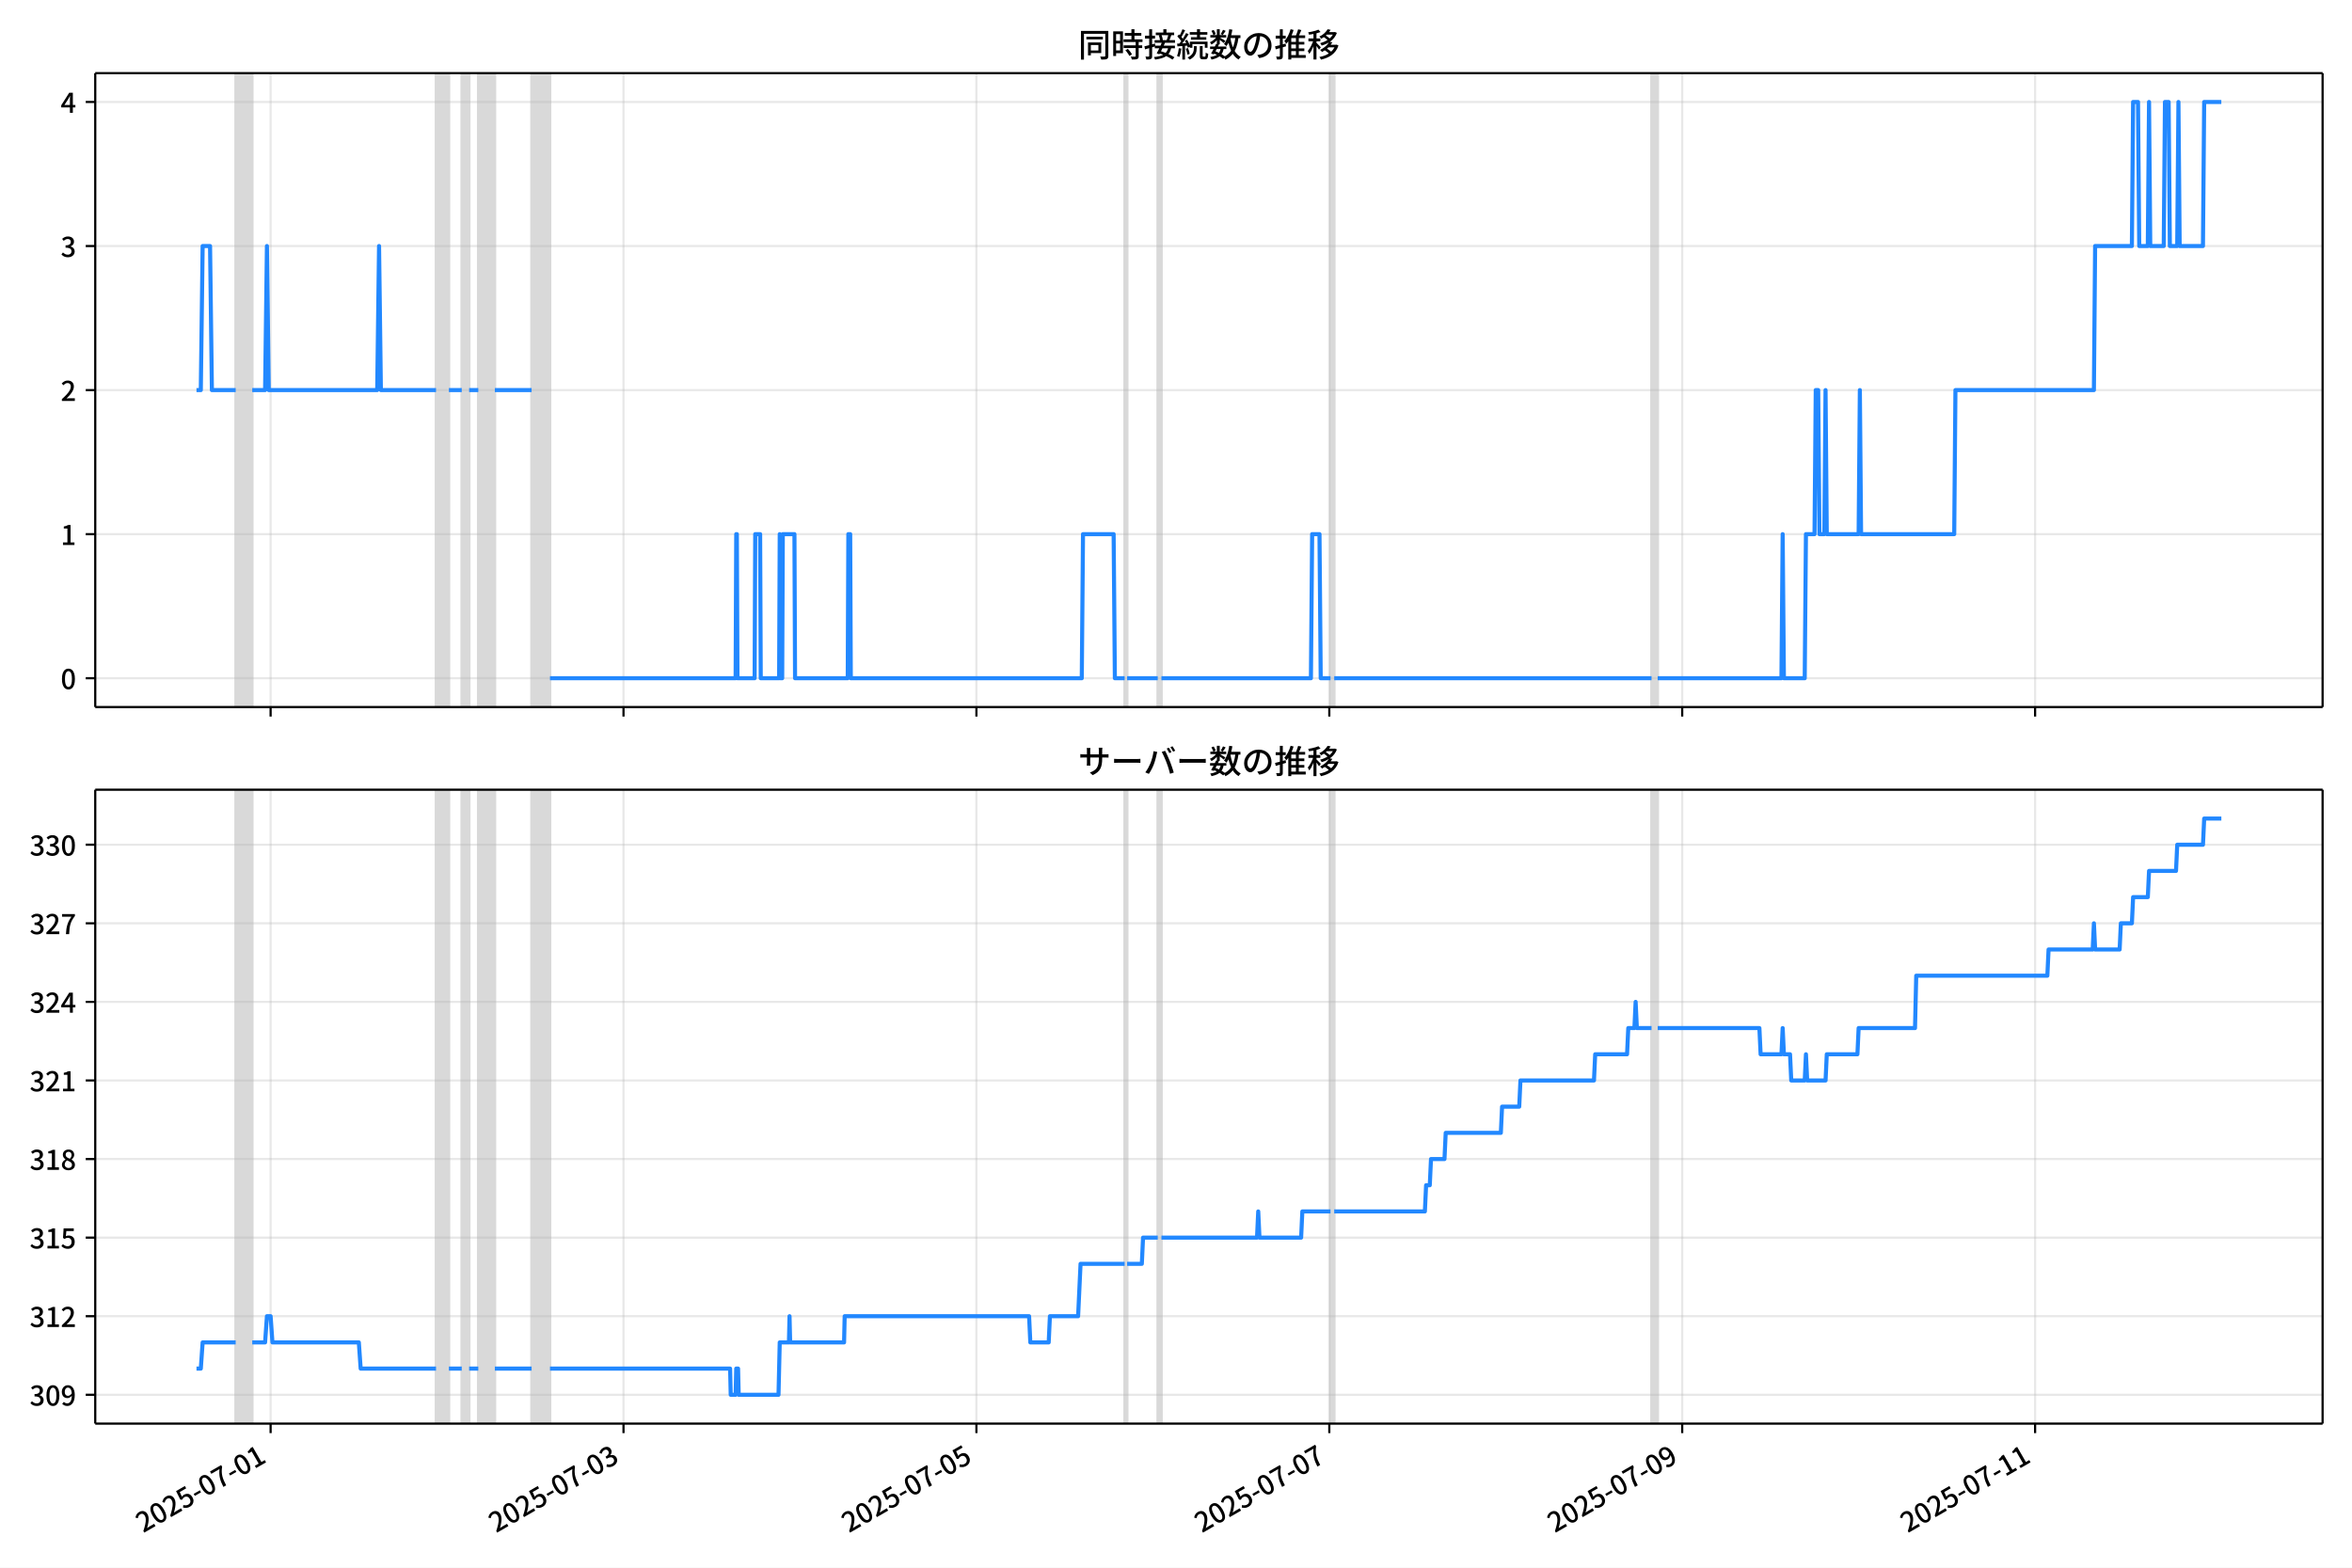
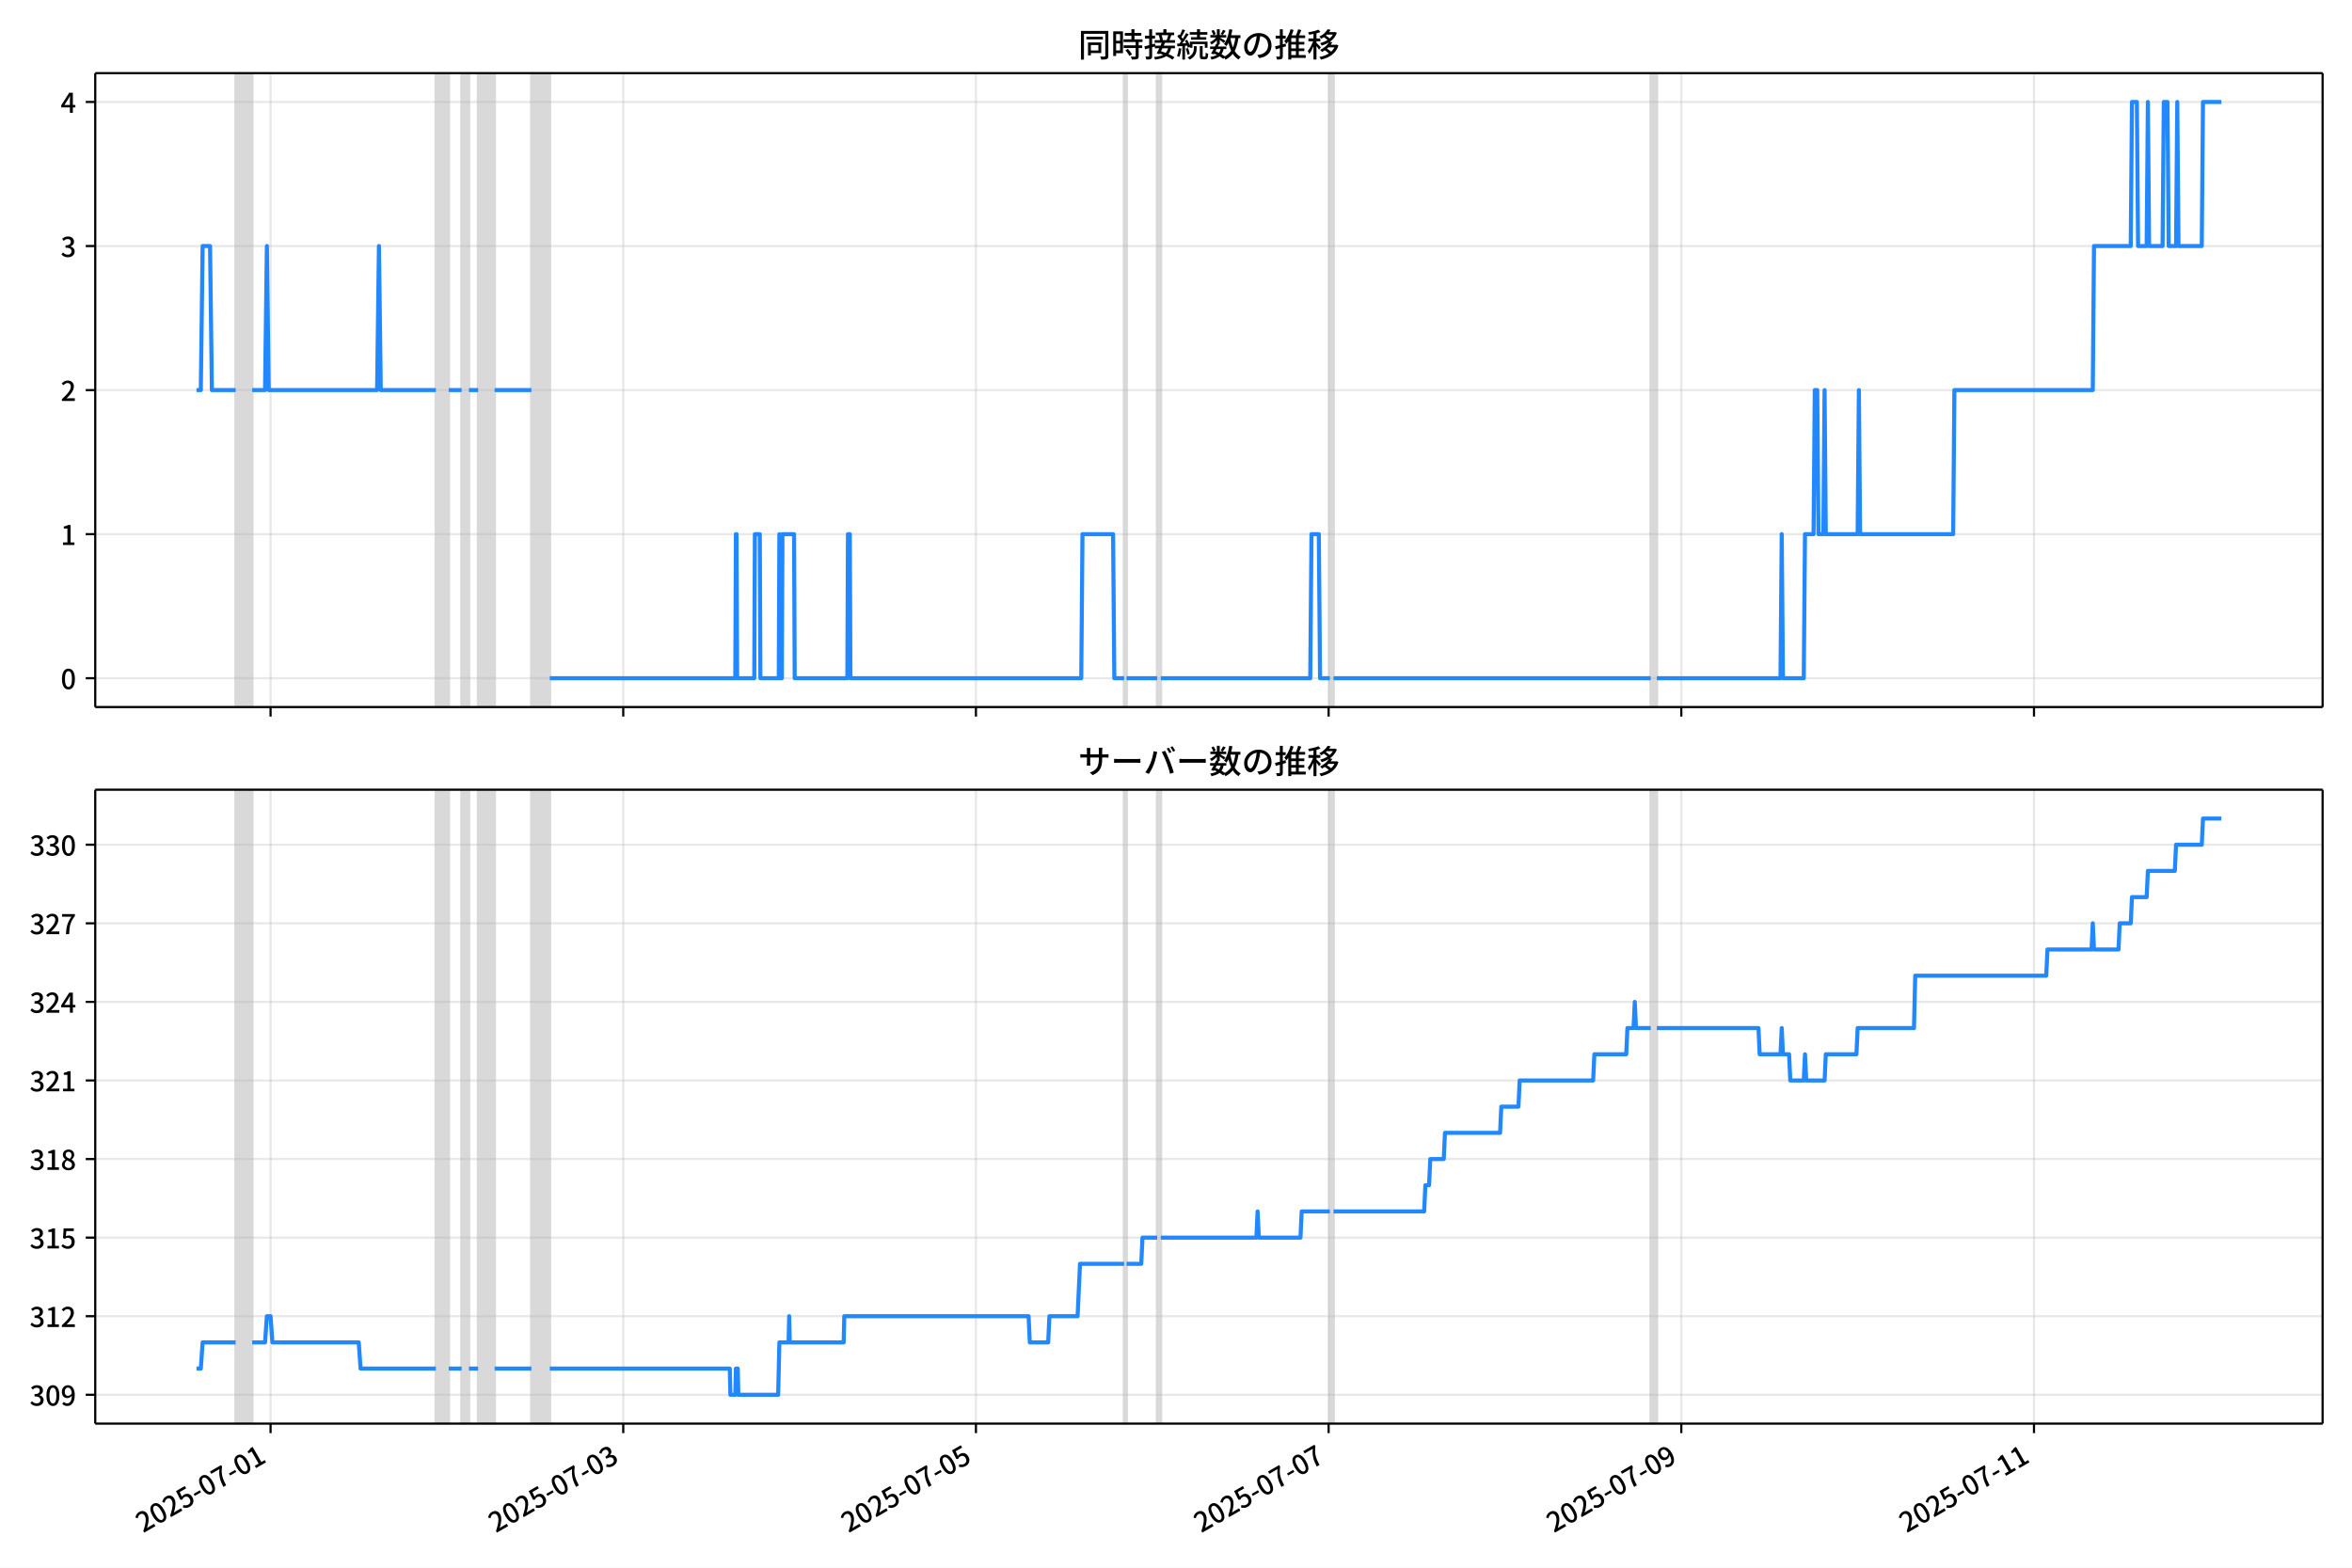
<svg xmlns="http://www.w3.org/2000/svg" xmlns:xlink="http://www.w3.org/1999/xlink" version="1.1" viewBox="0 0 864 576">
  <defs>
    <style type="text/css">*{stroke-linejoin: round; stroke-linecap: butt}</style>
  </defs>
  <g id="z">
    <g id="aa">
      <path d="m0 576h864v-576h-864z" fill="#fff" />
    </g>
    <g id="ab">
      <g id="ac">
        <path d="m34.99 259.78h818.21v-232.9h-818.21z" fill="#fff" />
      </g>
      <g id="ad">
-         <path d="m86.579 259.78h6.077v-232.9h-6.077z" clip-path="url(#b)" fill="#808080" opacity=".3" stroke="#808080" />
+         <path d="m86.57 259.78h6.073v-232.9h-6.073z" clip-path="url(#b)" fill="#808080" opacity=".3" stroke="#808080" />
      </g>
      <g id="ae">
-         <path d="m160.17 259.78h4.726v-232.9h-4.726z" clip-path="url(#b)" fill="#808080" opacity=".3" stroke="#808080" />
+         <path d="m160.12 259.78h4.723v-232.9h-4.723z" clip-path="url(#b)" fill="#808080" opacity=".3" stroke="#808080" />
      </g>
      <g id="af">
-         <path d="m169.63 259.78h2.701v-232.9h-2.701z" clip-path="url(#b)" fill="#808080" opacity=".3" stroke="#808080" />
+         <path d="m169.57 259.78h2.699v-232.9h-2.699z" clip-path="url(#b)" fill="#808080" opacity=".3" stroke="#808080" />
      </g>
      <g id="ag">
-         <path d="m175.7 259.78h6.077v-232.9h-6.077z" clip-path="url(#b)" fill="#808080" opacity=".3" stroke="#808080" />
+         <path d="m175.64 259.78h6.073v-232.9h-6.073z" clip-path="url(#b)" fill="#808080" opacity=".3" stroke="#808080" />
      </g>
      <g id="ah">
-         <path d="m195.28 259.78h6.752v-232.9h-6.752z" clip-path="url(#b)" fill="#808080" opacity=".3" stroke="#808080" />
+         <path d="m195.21 259.78h6.748v-232.9h-6.748z" clip-path="url(#b)" fill="#808080" opacity=".3" stroke="#808080" />
      </g>
      <g id="ai">
-         <path d="m413.15 259.78h.9v-232.9h-.9z" clip-path="url(#b)" fill="#808080" opacity=".3" stroke="#808080" />
+         <path d="m412.94 259.78h.9v-232.9h-.9z" clip-path="url(#b)" fill="#808080" opacity=".3" stroke="#808080" />
      </g>
      <g id="aj">
-         <path d="m425.3 259.78h1.35v-232.9h-1.35z" clip-path="url(#b)" fill="#808080" opacity=".3" stroke="#808080" />
+         <path d="m425.09 259.78h1.35v-232.9h-1.35z" clip-path="url(#b)" fill="#808080" opacity=".3" stroke="#808080" />
      </g>
      <g id="ak">
-         <path d="m488.77 259.78h1.35v-232.9h-1.35z" clip-path="url(#b)" fill="#808080" opacity=".3" stroke="#808080" />
+         <path d="m488.51 259.78h1.35v-232.9h-1.35z" clip-path="url(#b)" fill="#808080" opacity=".3" stroke="#808080" />
      </g>
      <g id="al">
-         <path d="m606.7 259.78h2.251v-232.9h-2.251z" clip-path="url(#b)" fill="#808080" opacity=".3" stroke="#808080" />
+         <path d="m606.38 259.78h2.249v-232.9h-2.249z" clip-path="url(#b)" fill="#808080" opacity=".3" stroke="#808080" />
      </g>
      <g id="am">
        <g id="an">
          <g id="ao">
-             <path d="m99.407 259.78v-232.9" clip-path="url(#b)" fill="none" stroke="#b0b0b0" stroke-linecap="square" stroke-opacity=".3" stroke-width=".8" />
+             <path d="m99.391 259.78v-232.9" clip-path="url(#b)" fill="none" stroke="#b0b0b0" stroke-linecap="square" stroke-opacity=".3" stroke-width=".8" />
          </g>
          <g id="ap">
            <defs>
              <path id="f" d="m0 0v3.5" stroke="#000" stroke-width=".8" />
            </defs>
-             <use x="99.407" y="259.778" stroke="#000000" stroke-width=".8" xlink:href="#f" />
+             <use x="99.391" y="259.778" stroke="#000000" stroke-width=".8" xlink:href="#f" />
          </g>
        </g>
        <g id="aq">
          <g id="ar">
-             <path d="m229.04 259.78v-232.9" clip-path="url(#b)" fill="none" stroke="#b0b0b0" stroke-linecap="square" stroke-opacity=".3" stroke-width=".8" />
+             <path d="m228.95 259.78v-232.9" clip-path="url(#b)" fill="none" stroke="#b0b0b0" stroke-linecap="square" stroke-opacity=".3" stroke-width=".8" />
          </g>
          <g id="as">
-             <use x="229.044" y="259.778" stroke="#000000" stroke-width=".8" xlink:href="#f" />
+             <use x="228.949" y="259.778" stroke="#000000" stroke-width=".8" xlink:href="#f" />
          </g>
        </g>
        <g id="at">
          <g id="au">
-             <path d="m358.68 259.78v-232.9" clip-path="url(#b)" fill="none" stroke="#b0b0b0" stroke-linecap="square" stroke-opacity=".3" stroke-width=".8" />
+             <path d="m358.51 259.78v-232.9" clip-path="url(#b)" fill="none" stroke="#b0b0b0" stroke-linecap="square" stroke-opacity=".3" stroke-width=".8" />
          </g>
          <g id="av">
-             <use x="358.68" y="259.778" stroke="#000000" stroke-width=".8" xlink:href="#f" />
+             <use x="358.507" y="259.778" stroke="#000000" stroke-width=".8" xlink:href="#f" />
          </g>
        </g>
        <g id="aw">
          <g id="ax">
-             <path d="m488.32 259.78v-232.9" clip-path="url(#b)" fill="none" stroke="#b0b0b0" stroke-linecap="square" stroke-opacity=".3" stroke-width=".8" />
+             <path d="m488.06 259.78v-232.9" clip-path="url(#b)" fill="none" stroke="#b0b0b0" stroke-linecap="square" stroke-opacity=".3" stroke-width=".8" />
          </g>
          <g id="ay">
-             <use x="488.317" y="259.778" stroke="#000000" stroke-width=".8" xlink:href="#f" />
+             <use x="488.065" y="259.778" stroke="#000000" stroke-width=".8" xlink:href="#f" />
          </g>
        </g>
        <g id="az">
          <g id="ba">
-             <path d="m617.95 259.78v-232.9" clip-path="url(#b)" fill="none" stroke="#b0b0b0" stroke-linecap="square" stroke-opacity=".3" stroke-width=".8" />
+             <path d="m617.62 259.78v-232.9" clip-path="url(#b)" fill="none" stroke="#b0b0b0" stroke-linecap="square" stroke-opacity=".3" stroke-width=".8" />
          </g>
          <g id="bb">
-             <use x="617.953" y="259.778" stroke="#000000" stroke-width=".8" xlink:href="#f" />
+             <use x="617.623" y="259.778" stroke="#000000" stroke-width=".8" xlink:href="#f" />
          </g>
        </g>
        <g id="bc">
          <g id="bd">
-             <path d="m747.59 259.78v-232.9" clip-path="url(#b)" fill="none" stroke="#b0b0b0" stroke-linecap="square" stroke-opacity=".3" stroke-width=".8" />
+             <path d="m747.18 259.78v-232.9" clip-path="url(#b)" fill="none" stroke="#b0b0b0" stroke-linecap="square" stroke-opacity=".3" stroke-width=".8" />
          </g>
          <g id="be">
-             <use x="747.589" y="259.778" stroke="#000000" stroke-width=".8" xlink:href="#f" />
+             <use x="747.181" y="259.778" stroke="#000000" stroke-width=".8" xlink:href="#f" />
          </g>
        </g>
      </g>
      <g id="bf">
        <g id="bg">
          <g id="bh">
            <path d="m34.99 249.19h818.21" clip-path="url(#b)" fill="none" stroke="#b0b0b0" stroke-linecap="square" stroke-opacity=".3" stroke-width=".8" />
          </g>
          <g id="bi">
            <defs>
              <path id="e" d="m0 0h-3.5" stroke="#000" stroke-width=".8" />
            </defs>
            <use x="34.99" y="249.191" stroke="#000000" stroke-width=".8" xlink:href="#e" />
          </g>
          <g id="bj">
            <g transform="translate(22.29 253.18) scale(.1 -.1)">
              <defs>
                <path id="c" transform="scale(.015625)" d="m1830-90q-460 0-806 275-346 276-535 823-188 547-188 1366 0 820 188 1357 189 538 535 803 346 266 806 266 461 0 800-269 340-269 528-803 189-534 189-1354 0-819-189-1366-188-547-528-823-339-275-800-275zm0 589q237 0 422 185 186 186 288 599 103 413 103 1091 0 679-103 1082-102 403-288 582-185 180-422 180-236 0-422-180-186-179-292-582-105-403-105-1082 0-678 105-1091 106-413 292-599 186-185 422-185z" />
              </defs>
              <use xlink:href="#c" />
            </g>
          </g>
        </g>
        <g id="bk">
          <g id="bl">
            <path d="m34.99 196.26h818.21" clip-path="url(#b)" fill="none" stroke="#b0b0b0" stroke-linecap="square" stroke-opacity=".3" stroke-width=".8" />
          </g>
          <g id="bm">
            <use x="34.99" y="196.26" stroke="#000000" stroke-width=".8" xlink:href="#e" />
          </g>
          <g id="bn">
            <g transform="translate(22.29 200.25) scale(.1 -.1)">
              <defs>
                <path id="k" transform="scale(.015625)" d="m544 0v608h1037v3277h-845v467q333 58 579 147 247 90 451 218h557v-4109h915v-608h-2694z" />
              </defs>
              <use xlink:href="#k" />
            </g>
          </g>
        </g>
        <g id="bo">
          <g id="bp">
            <path d="m34.99 143.33h818.21" clip-path="url(#b)" fill="none" stroke="#b0b0b0" stroke-linecap="square" stroke-opacity=".3" stroke-width=".8" />
          </g>
          <g id="bq">
            <use x="34.99" y="143.329" stroke="#000000" stroke-width=".8" xlink:href="#e" />
          </g>
          <g id="br">
            <g transform="translate(22.29 147.31) scale(.1 -.1)">
              <defs>
                <path id="d" transform="scale(.015625)" d="m282 0v429q697 621 1164 1136 468 515 701 956 234 442 234 826 0 256-87 451-86 196-262 301-176 106-445 106-275 0-506-151-230-150-422-368l-416 410q301 333 637 518 336 186 803 186 429 0 749-176t496-493 176-745q0-455-224-919t-615-935q-390-470-889-950 186 20 394 36t374 16h1184v-634h-3046z" />
              </defs>
              <use xlink:href="#d" />
            </g>
          </g>
        </g>
        <g id="bs">
          <g id="bt">
            <path d="m34.99 90.398h818.21" clip-path="url(#b)" fill="none" stroke="#b0b0b0" stroke-linecap="square" stroke-opacity=".3" stroke-width=".8" />
          </g>
          <g id="bu">
            <use x="34.99" y="90.398" stroke="#000000" stroke-width=".8" xlink:href="#e" />
          </g>
          <g id="bv">
            <g transform="translate(22.29 94.383) scale(.1 -.1)">
              <defs>
                <path id="h" transform="scale(.015625)" d="m1715-90q-371 0-656 90t-503 240q-217 150-377 323l359 474q211-205 479-359 269-153 634-153 269 0 467 92 199 93 311 266t112 423q0 256-125 451t-429 300q-304 106-835 106v551q467 0 732 105 266 106 384 291 119 186 119 423 0 307-192 489-192 183-531 183-269 0-503-119-233-118-438-316l-384 460q282 256 614 413 333 157 737 157 422 0 748-144 327-144 512-413 186-269 186-659 0-403-221-685-221-281-592-422v-26q269-70 490-227t349-400 128-557q0-422-215-726-214-304-573-468-358-163-787-163z" />
              </defs>
              <use xlink:href="#h" />
            </g>
          </g>
        </g>
        <g id="bw">
          <g id="bx">
            <path d="m34.99 37.466h818.21" clip-path="url(#b)" fill="none" stroke="#b0b0b0" stroke-linecap="square" stroke-opacity=".3" stroke-width=".8" />
          </g>
          <g id="by">
            <use x="34.99" y="37.466" stroke="#000000" stroke-width=".8" xlink:href="#e" />
          </g>
          <g id="bz">
            <g transform="translate(22.29 41.451) scale(.1 -.1)">
              <defs>
                <path id="p" transform="scale(.015625)" d="m2170 0v3072q0 192 12 457 13 266 20 458h-26q-90-179-183-365-92-185-195-364l-921-1415h2579v-576h-3328v493l1875 2957h858v-4717h-691z" />
              </defs>
              <use xlink:href="#p" />
            </g>
          </g>
        </g>
      </g>
      <g id="ca">
-         <path d="m72.181 143.33h1.585l.674-52.931h2.723l.677 52.931h8.739m6.077 0h4.726l.675-52.931.675 52.931h39.836l.675-52.931.675 52.931h20.256m4.726 0h4.726m2.701 0h3.376m6.077 0h13.504m6.752 105.86h68.194l.225-52.931h.225l.225 52.931h6.302l.225-52.931h1.8l.225 52.931h6.752l.225-52.931.225 52.931h.675l.225-52.931h4.276l.225 52.931h19.355l.225-52.931h.675l.225 52.931h84.849l.45-52.931h11.253l.45 52.931h3.601m.9 0h11.253m1.35 0h54.915l.45-52.931h2.701l.45 52.931h3.601m1.35 0h116.58m2.251 0h45.463l.45-52.931.45 52.931h7.652l.45-52.931h3.151l.45-52.931h.9l.45 52.931h1.8l.45-52.931.45 52.931h11.703l.45-52.931.45 52.931h34.21l.45-52.931h50.864l.45-52.931h13.504l.45-52.931h1.8l.45 52.931h3.151l.45-52.931.45 52.931h4.951l.45-52.931h1.35l.45 52.931h2.701l.45-52.931.45 52.931h8.552l.45-52.931h6.302v0" clip-path="url(#b)" fill="none" stroke="#28f" stroke-linecap="square" stroke-width="1.5" />
+         <path d="m72.181 143.33h1.584l.673-52.931h2.722l.676 52.931h8.733m6.073 0h4.723l.675-52.931.675 52.931h39.812l.675-52.931.675 52.931h20.243m4.723 0h4.723m2.699 0h3.374m6.073 0h13.496m6.748 105.86h68.153l.225-52.931h.225l.225 52.931h6.298l.225-52.931h1.799l.225 52.931h6.748l.225-52.931.225 52.931h.675l.225-52.931h4.274l.225 52.931h19.344l.225-52.931h.675l.225 52.931h84.798l.45-52.931h11.246l.45 52.931h3.599m.9 0h11.246m1.35 0h54.882l.45-52.931h2.699l.45 52.931h3.599m1.35 0h116.51m2.249 0h45.435l.45-52.931.45 52.931h7.647l.45-52.931h3.149l.45-52.931h.9l.45 52.931h1.799l.45-52.931.45 52.931h11.696l.45-52.931.45 52.931h34.189l.45-52.931h50.834l.45-52.931h13.496l.45-52.931h1.799l.45 52.931h3.149l.45-52.931.45 52.931h4.948l.45-52.931h1.35l.45 52.931h2.699l.45-52.931.45 52.931h8.547l.45-52.931h6.748v0" clip-path="url(#b)" fill="none" stroke="#28f" stroke-linecap="square" stroke-width="1.5" />
      </g>
      <g id="cb">
        <path d="m34.99 259.78v-232.9" fill="none" stroke="#000" stroke-linecap="square" stroke-width=".8" />
      </g>
      <g id="cc">
        <path d="m853.2 259.78v-232.9" fill="none" stroke="#000" stroke-linecap="square" stroke-width=".8" />
      </g>
      <g id="cd">
        <path d="m34.99 259.78h818.21" fill="none" stroke="#000" stroke-linecap="square" stroke-width=".8" />
      </g>
      <g id="ce">
        <path d="m34.99 26.88h818.21" fill="none" stroke="#000" stroke-linecap="square" stroke-width=".8" />
      </g>
      <g id="cf">
        <g transform="translate(396.1 20.88) scale(.12 -.12)">
          <defs>
            <path id="v" transform="scale(.015625)" d="m1587 3936h3232v-518h-3232v518zm320-1114h557v-2534h-557v2534zm301 0h2291v-2086h-2291v512h1734v1069h-1734v505zm-1683 2260h5113v-570h-4524v-5056h-589v5626zm4768 0h595v-4896q0-250-67-397t-227-218q-160-77-426-96t-675-19q-13 83-45 192t-77 218q-45 108-89 185 281-13 527-13 247 0 330 0 83 7 118 42 36 35 36 112v4890z" />
            <path id="t" transform="scale(.015625)" d="m2714 4672h3238v-525h-3238v525zm-244-1235h3712v-538h-3712v538zm20-1184h3635v-531h-3635v531zm1523 3155h595v-2310h-595v2310zm832-2451h589v-2823q0-230-61-364-61-135-227-199-167-70-423-86t-633-16q-20 121-78 285-57 163-121 284 275-6 509-9t310-3q77 6 106 28 29 23 29 93v2810zm-2023-1677 487 282q153-160 313-352t294-381q135-189 206-343l-519-313q-64 153-189 348-124 196-278 394-154 199-314 365zm-2086 3718h1619v-4281h-1619v544h1056v3187h-1056v550zm32-1843h1293v-537h-1293v537zm-320 1843h563v-4832h-563v4832z" />
            <path id="u" transform="scale(.015625)" d="m3866 5408h614v-870h-614v870zm-1479-653h3597v-518h-3597v518zm-230-1485h4e3v-518h-4e3v518zm825 922 519 102q64-160 121-342 58-182 96-352 39-170 45-304l-544-128q-6 134-42 313-35 180-83 365-48 186-112 346zm1856 109 589-71q-96-275-202-557-105-281-195-486l-518 77q58 147 122 329 64 183 118 372t86 336zm-2643-2106h3943v-518h-3943v518zm1408 685 602-115q-167-371-362-784t-390-797-362-685l-525 179q160 288 346 666t368 784 323 752zm-659-2157 358 403q352-102 733-240 381-137 752-304 371-166 697-336 327-169 558-329l-384-461q-218 160-532 336-313 176-685 345-371 170-755 323-384 154-742 263zm1894 1114 583-71q-122-550-353-944-230-393-604-662t-922-435q-547-167-1296-269-25 128-93 269-67 141-137 230 678 64 1168 192t819 349q330 221 531 550 202 330 304 791zm-4684 217q396 90 953 240 557 151 1120 311l77-544q-525-154-1053-311-528-156-963-284l-134 588zm121 2093h1965v-563h-1965v563zm819 1248h576v-5229q0-236-51-374t-192-208q-141-77-355-99-214-23-541-16-13 115-64 288t-109 294q205-6 381-6t234 0q64 0 92 28 29 29 29 93v5229z" />
            <path id="s" transform="scale(.015625)" d="m4058 5408h595v-1798h-595v1798zm-1415-563h3443v-499h-3443v499zm231-992h3008v-499h-3008v499zm-224-877h3475v-1203h-531v729h-2432v-729h-512v1203zm1964-877h551v-1881q0-122 22-157 23-35 106-35 25 0 92 0 68 0 135 0t99 0q51 0 83 54t45 224 19 515q90-70 234-131t259-93q-19-429-83-662-64-234-183-326-118-93-316-93-39 0-103 0t-134 0-138 0q-67 0-99 0-237 0-365 64t-176 218q-48 153-48 422v1881zm-1164-6h550v-455q0-243-48-528-48-284-186-579-137-294-409-572-272-279-727-503-70 90-192 208-121 118-230 195 416 205 665 438 250 234 371 474 122 240 164 467 42 228 42 413v442zm-2240 3309 524-192q-121-244-259-503-137-259-275-496t-259-416l-410 173q122 186 246 438 125 253 240 515 116 263 193 481zm716-743 500-230q-224-359-496-756-272-396-548-764-275-368-518-650l-358 205q179 211 377 483 199 272 387 569 189 298 358 592 170 295 298 551zm-1721-665 307 403q166-154 339-340 173-185 320-364t224-327l-326-460q-77 160-218 348-141 189-314 384-172 196-332 356zm1485-832 435 179q128-211 249-458 122-246 215-474 93-227 137-412l-473-211q-32 185-119 422-86 237-201 486-115 250-243 468zm-1530-583q422 26 998 54 576 29 1184 68l7-499q-570-45-1127-84-556-38-992-70l-70 531zm1702-992 436 135q121-276 214-596t118-556l-454-148q-26 237-112 563-86 327-202 602zm-1363 109 499-83q-57-455-163-897-105-441-253-748-51 32-134 73-83 42-170 83-86 42-144 62 148 294 234 697t131 813zm691 627h525v-2861h-525v2861z" />
            <path id="m" transform="scale(.015625)" d="m224 2022h3187v-499h-3187v499zm51 2247h3111v-487h-3111v487zm1127-1735 563-121q-154-320-333-672t-352-679q-173-326-326-582l-532 173q148 243 324 566t345 669q170 346 311 646zm934-832 563-64q-89-480-262-838t-461-614-701-432-976-298q-25 128-99 269t-157 237q659 102 1085 303 426 202 666 554t342 883zm422 3597 519-211q-147-218-298-436-150-217-278-377l-403 186q121 173 252 413 132 240 208 425zm-1203 109h563v-2957h-563v2957zm-1075-320 448 186q134-192 246-420 112-227 157-393l-467-211q-38 172-147 406t-237 432zm1094-1050 397-236q-160-263-400-529-240-265-519-489-278-224-553-378-51 103-141 237-89 135-179 218 269 109 534 294 266 186 493 416 228 231 368 467zm487-204q83-45 246-145 163-99 352-211t346-211 221-150l-327-423q-83 77-230 198-147 122-317 253-170 132-327 250-156 119-259 189l295 250zm1798 396h2311v-556h-2311v556zm115 1178 615-90q-103-640-263-1235t-384-1101q-224-505-512-889-44 57-134 134t-186 157-166 125q275 339 473 796 199 458 340 995 141 538 217 1108zm1223-1510 614-58q-147-1101-445-1940-297-838-813-1443-515-604-1321-1014-26 71-90 177-64 105-134 208-70 102-128 159 742 346 1212 880 471 535 730 1290 260 755 375 1741zm-1005-135q134-851 387-1597 253-745 659-1305 407-560 1002-874-70-57-154-150-83-93-154-189-70-96-121-179-633 371-1056 988-422 618-688 1434-265 816-425 1783l550 89zm-3309-3065 327 416q377-148 754-330 378-182 701-378 324-195 548-368l-416-435q-211 179-519 378-307 198-666 383-358 186-729 334z" />
            <path id="r" transform="scale(.015625)" d="m3686 4378q-64-493-163-1041-99-547-265-1084-192-653-432-1104t-522-688-595-237q-320 0-596 221-275 221-448 621-172 400-172 931 0 537 220 1017 221 480 611 851 391 372 909 583 519 211 1121 211 576 0 1040-186 464-185 793-515 330-329 502-771 173-441 173-941 0-672-278-1194-278-521-816-851-538-329-1318-444l-378 601q166 20 307 42t263 48q307 70 585 217 279 148 496 375 218 227 342 534 125 308 125 692t-122 713q-121 330-358 573-236 243-582 380-346 138-781 138-525 0-935-186-409-185-694-489-284-304-432-656-147-352-147-678 0-365 89-605 90-240 224-355 135-115 276-115t288 144 297 457q151 314 298 800 147 461 246 982 100 522 145 1021l684-12z" />
            <path id="n" transform="scale(.015625)" d="m2995 2925h2893v-519h-2893v519zm0-1280h2893v-519h-2893v519zm-64-1299h3232v-557h-3232v557zm1312 3577h563v-3763h-563v3763zm429 1466 634-141q-154-390-340-794-185-403-339-684l-512 140q103 199 208 458 106 259 195 528 90 269 154 493zm-1472 25 582-147q-153-518-371-1018-217-499-483-931t-573-758q-38 64-109 160-70 96-147 198-77 103-141 160 416 416 733 1034t509 1302zm128-1203h2720v-537h-2720v-4205h-582v4422l313 320h269zm-3174-2157q396 90 953 240 557 151 1120 311l77-544q-525-154-1053-311-528-156-963-284l-134 588zm121 2093h1965v-563h-1965v563zm819 1248h576v-5229q0-236-51-374t-192-208q-141-77-355-99-214-23-541-16-13 115-64 288t-109 294q205-6 381-6t234 0q64 0 92 28 29 29 29 93v5229z" />
            <path id="l" transform="scale(.015625)" d="m4051 5402 595-109q-281-493-729-941t-1107-806q-39 64-106 144t-141 153q-73 74-137 119 608 288 1011 678t614 762zm-77-557h1511v-493h-1863l352 493zm1293 0h109l109 25 384-179q-192-505-496-905t-695-701q-390-301-845-519-454-217-947-358-44 109-137 253t-176 227q448 109 867 294 419 186 777 445 359 259 631 592t419 730v96zm-1990-954 377 307q167-96 336-218 170-121 320-249 151-128 247-237l-397-332q-90 108-237 236t-317 259q-169 132-329 234zm1107-934 595-109q-307-538-803-1031-496-492-1232-876-38 64-102 144t-138 156q-74 77-138 116 455 217 807 483t604 554q253 288 407 563zm-90-589h1460v-506h-1818l358 506zm1268 0h121l109 26 384-167q-192-614-531-1075t-787-794q-448-332-983-553-534-221-1129-355-45 115-132 269-86 153-176 249 551 96 1043 285 493 189 903 473 410 285 714 669t464 883v90zm-2132-1056 410 339q186-102 384-237 198-134 371-275t282-269l-435-371q-103 128-270 272-166 144-361 288t-381 253zm-2150 3533h589v-5376h-589v5376zm-992-1242h2336v-569h-2336v569zm1024-224 365-160q-96-339-231-707-134-368-291-727-157-358-336-672-179-313-365-537-44 128-134 291t-160 272q173 192 339 457 167 266 323 570 157 304 282 618t208 595zm941 1946 416-467q-314-122-695-221-380-99-784-173-403-74-780-131-20 102-71 236-51 135-102 231 358 58 732 138 375 80 711 179t573 208zm-397-2579q58-45 179-170 122-125 266-266 144-140 259-265t160-183l-352-473q-58 102-157 255-99 154-218 317-118 164-227 311-108 147-185 237l275 237z" />
          </defs>
          <use xlink:href="#v" />
          <use transform="translate(100)" xlink:href="#t" />
          <use transform="translate(200)" xlink:href="#u" />
          <use transform="translate(300)" xlink:href="#s" />
          <use transform="translate(400)" xlink:href="#m" />
          <use transform="translate(500)" xlink:href="#r" />
          <use transform="translate(600)" xlink:href="#n" />
          <use transform="translate(700)" xlink:href="#l" />
        </g>
      </g>
    </g>
    <g id="cg">
      <g id="ch">
        <path d="m34.99 523.06h818.21v-232.9h-818.21z" fill="#fff" />
      </g>
      <g id="ci">
-         <path d="m86.579 523.06h6.077v-232.9h-6.077z" clip-path="url(#a)" fill="#808080" opacity=".3" stroke="#808080" />
+         <path d="m86.57 523.06h6.073v-232.9h-6.073z" clip-path="url(#a)" fill="#808080" opacity=".3" stroke="#808080" />
      </g>
      <g id="cj">
-         <path d="m160.17 523.06h4.726v-232.9h-4.726z" clip-path="url(#a)" fill="#808080" opacity=".3" stroke="#808080" />
+         <path d="m160.12 523.06h4.723v-232.9h-4.723z" clip-path="url(#a)" fill="#808080" opacity=".3" stroke="#808080" />
      </g>
      <g id="ck">
-         <path d="m169.63 523.06h2.701v-232.9h-2.701z" clip-path="url(#a)" fill="#808080" opacity=".3" stroke="#808080" />
+         <path d="m169.57 523.06h2.699v-232.9h-2.699z" clip-path="url(#a)" fill="#808080" opacity=".3" stroke="#808080" />
      </g>
      <g id="cl">
-         <path d="m175.7 523.06h6.077v-232.9h-6.077z" clip-path="url(#a)" fill="#808080" opacity=".3" stroke="#808080" />
+         <path d="m175.64 523.06h6.073v-232.9h-6.073z" clip-path="url(#a)" fill="#808080" opacity=".3" stroke="#808080" />
      </g>
      <g id="cm">
-         <path d="m195.28 523.06h6.752v-232.9h-6.752z" clip-path="url(#a)" fill="#808080" opacity=".3" stroke="#808080" />
+         <path d="m195.21 523.06h6.748v-232.9h-6.748z" clip-path="url(#a)" fill="#808080" opacity=".3" stroke="#808080" />
      </g>
      <g id="cn">
-         <path d="m413.15 523.06h.9v-232.9h-.9z" clip-path="url(#a)" fill="#808080" opacity=".3" stroke="#808080" />
+         <path d="m412.94 523.06h.9v-232.9h-.9z" clip-path="url(#a)" fill="#808080" opacity=".3" stroke="#808080" />
      </g>
      <g id="co">
-         <path d="m425.3 523.06h1.35v-232.9h-1.35z" clip-path="url(#a)" fill="#808080" opacity=".3" stroke="#808080" />
+         <path d="m425.09 523.06h1.35v-232.9h-1.35z" clip-path="url(#a)" fill="#808080" opacity=".3" stroke="#808080" />
      </g>
      <g id="cp">
-         <path d="m488.77 523.06h1.35v-232.9h-1.35z" clip-path="url(#a)" fill="#808080" opacity=".3" stroke="#808080" />
+         <path d="m488.51 523.06h1.35v-232.9h-1.35z" clip-path="url(#a)" fill="#808080" opacity=".3" stroke="#808080" />
      </g>
      <g id="cq">
-         <path d="m606.7 523.06h2.251v-232.9h-2.251z" clip-path="url(#a)" fill="#808080" opacity=".3" stroke="#808080" />
+         <path d="m606.38 523.06h2.249v-232.9h-2.249z" clip-path="url(#a)" fill="#808080" opacity=".3" stroke="#808080" />
      </g>
      <g id="cr">
        <g id="cs">
          <g id="ct">
-             <path d="m99.407 523.06v-232.9" clip-path="url(#a)" fill="none" stroke="#b0b0b0" stroke-linecap="square" stroke-opacity=".3" stroke-width=".8" />
+             <path d="m99.391 523.06v-232.9" clip-path="url(#a)" fill="none" stroke="#b0b0b0" stroke-linecap="square" stroke-opacity=".3" stroke-width=".8" />
          </g>
          <g id="cu">
-             <use x="99.407" y="523.055" stroke="#000000" stroke-width=".8" xlink:href="#f" />
+             <use x="99.391" y="523.055" stroke="#000000" stroke-width=".8" xlink:href="#f" />
          </g>
          <g id="cv">
-             <g transform="translate(52.618 563.33) rotate(-30) scale(.1 -.1)">
+             <g transform="translate(52.601 563.33) rotate(-30) scale(.1 -.1)">
              <defs>
                <path id="j" transform="scale(.015625)" d="m1715-90q-365 0-653 90t-506 237q-217 147-383 307l352 480q134-134 294-246t361-183q202-70 452-70 262 0 473 118 212 119 333 346 122 227 122 541 0 460-247 716-246 256-649 256-224 0-384-64t-365-198l-365 237 141 2240h2387v-627h-1747l-109-1204q154 77 307 118 154 42 340 42 397 0 723-160t518-490q192-329 192-847 0-519-224-887t-586-560q-361-192-777-192z" />
                <path id="g" transform="scale(.015625)" d="m301 1536v544h1689v-544h-1689z" />
                <path id="i" transform="scale(.015625)" d="m1235 0q32 646 109 1187t224 1024 384 941 576 938h-2208v627h3027v-455q-409-512-665-989-256-476-397-969t-205-1053-90-1251h-755z" />
              </defs>
              <use xlink:href="#d" />
              <use transform="translate(57)" xlink:href="#c" />
              <use transform="translate(114)" xlink:href="#d" />
              <use transform="translate(171)" xlink:href="#j" />
              <use transform="translate(228)" xlink:href="#g" />
              <use transform="translate(263.7)" xlink:href="#c" />
              <use transform="translate(320.7)" xlink:href="#i" />
              <use transform="translate(377.7)" xlink:href="#g" />
              <use transform="translate(413.4)" xlink:href="#c" />
              <use transform="translate(470.4)" xlink:href="#k" />
            </g>
          </g>
        </g>
        <g id="cw">
          <g id="cx">
-             <path d="m229.04 523.06v-232.9" clip-path="url(#a)" fill="none" stroke="#b0b0b0" stroke-linecap="square" stroke-opacity=".3" stroke-width=".8" />
+             <path d="m228.95 523.06v-232.9" clip-path="url(#a)" fill="none" stroke="#b0b0b0" stroke-linecap="square" stroke-opacity=".3" stroke-width=".8" />
          </g>
          <g id="cy">
-             <use x="229.044" y="523.055" stroke="#000000" stroke-width=".8" xlink:href="#f" />
+             <use x="228.949" y="523.055" stroke="#000000" stroke-width=".8" xlink:href="#f" />
          </g>
          <g id="cz">
-             <g transform="translate(182.25 563.33) rotate(-30) scale(.1 -.1)">
+             <g transform="translate(182.16 563.33) rotate(-30) scale(.1 -.1)">
              <use xlink:href="#d" />
              <use transform="translate(57)" xlink:href="#c" />
              <use transform="translate(114)" xlink:href="#d" />
              <use transform="translate(171)" xlink:href="#j" />
              <use transform="translate(228)" xlink:href="#g" />
              <use transform="translate(263.7)" xlink:href="#c" />
              <use transform="translate(320.7)" xlink:href="#i" />
              <use transform="translate(377.7)" xlink:href="#g" />
              <use transform="translate(413.4)" xlink:href="#c" />
              <use transform="translate(470.4)" xlink:href="#h" />
            </g>
          </g>
        </g>
        <g id="da">
          <g id="db">
-             <path d="m358.68 523.06v-232.9" clip-path="url(#a)" fill="none" stroke="#b0b0b0" stroke-linecap="square" stroke-opacity=".3" stroke-width=".8" />
+             <path d="m358.51 523.06v-232.9" clip-path="url(#a)" fill="none" stroke="#b0b0b0" stroke-linecap="square" stroke-opacity=".3" stroke-width=".8" />
          </g>
          <g id="dc">
-             <use x="358.68" y="523.055" stroke="#000000" stroke-width=".8" xlink:href="#f" />
+             <use x="358.507" y="523.055" stroke="#000000" stroke-width=".8" xlink:href="#f" />
          </g>
          <g id="dd">
-             <g transform="translate(311.89 563.33) rotate(-30) scale(.1 -.1)">
+             <g transform="translate(311.72 563.33) rotate(-30) scale(.1 -.1)">
              <use xlink:href="#d" />
              <use transform="translate(57)" xlink:href="#c" />
              <use transform="translate(114)" xlink:href="#d" />
              <use transform="translate(171)" xlink:href="#j" />
              <use transform="translate(228)" xlink:href="#g" />
              <use transform="translate(263.7)" xlink:href="#c" />
              <use transform="translate(320.7)" xlink:href="#i" />
              <use transform="translate(377.7)" xlink:href="#g" />
              <use transform="translate(413.4)" xlink:href="#c" />
              <use transform="translate(470.4)" xlink:href="#j" />
            </g>
          </g>
        </g>
        <g id="de">
          <g id="df">
-             <path d="m488.32 523.06v-232.9" clip-path="url(#a)" fill="none" stroke="#b0b0b0" stroke-linecap="square" stroke-opacity=".3" stroke-width=".8" />
+             <path d="m488.06 523.06v-232.9" clip-path="url(#a)" fill="none" stroke="#b0b0b0" stroke-linecap="square" stroke-opacity=".3" stroke-width=".8" />
          </g>
          <g id="dg">
-             <use x="488.317" y="523.055" stroke="#000000" stroke-width=".8" xlink:href="#f" />
+             <use x="488.065" y="523.055" stroke="#000000" stroke-width=".8" xlink:href="#f" />
          </g>
          <g id="dh">
-             <g transform="translate(441.53 563.33) rotate(-30) scale(.1 -.1)">
+             <g transform="translate(441.28 563.33) rotate(-30) scale(.1 -.1)">
              <use xlink:href="#d" />
              <use transform="translate(57)" xlink:href="#c" />
              <use transform="translate(114)" xlink:href="#d" />
              <use transform="translate(171)" xlink:href="#j" />
              <use transform="translate(228)" xlink:href="#g" />
              <use transform="translate(263.7)" xlink:href="#c" />
              <use transform="translate(320.7)" xlink:href="#i" />
              <use transform="translate(377.7)" xlink:href="#g" />
              <use transform="translate(413.4)" xlink:href="#c" />
              <use transform="translate(470.4)" xlink:href="#i" />
            </g>
          </g>
        </g>
        <g id="di">
          <g id="dj">
-             <path d="m617.95 523.06v-232.9" clip-path="url(#a)" fill="none" stroke="#b0b0b0" stroke-linecap="square" stroke-opacity=".3" stroke-width=".8" />
+             <path d="m617.62 523.06v-232.9" clip-path="url(#a)" fill="none" stroke="#b0b0b0" stroke-linecap="square" stroke-opacity=".3" stroke-width=".8" />
          </g>
          <g id="dk">
-             <use x="617.953" y="523.055" stroke="#000000" stroke-width=".8" xlink:href="#f" />
+             <use x="617.623" y="523.055" stroke="#000000" stroke-width=".8" xlink:href="#f" />
          </g>
          <g id="dl">
-             <g transform="translate(571.16 563.33) rotate(-30) scale(.1 -.1)">
+             <g transform="translate(570.83 563.33) rotate(-30) scale(.1 -.1)">
              <defs>
                <path id="o" transform="scale(.015625)" d="m1562-90q-410 0-708 150-297 151-502 356l403 461q141-160 346-256t422-96q224 0 425 102 202 103 352 333 151 230 237 614 87 384 87 941 0 589-115 970t-323 563-496 182q-205 0-372-118-166-118-262-336t-96-525q0-301 86-512 87-211 259-323 173-112 417-112 224 0 460 141 237 141 448 461l32-544q-134-180-313-314t-371-208-384-74q-391 0-689 166-297 167-467 496-169 330-169 823 0 467 195 816t515 541 698 192q339 0 636-138 298-137 519-419 221-281 349-710t128-1018q0-691-141-1187t-391-807q-249-310-563-461-313-150-652-150z" />
              </defs>
              <use xlink:href="#d" />
              <use transform="translate(57)" xlink:href="#c" />
              <use transform="translate(114)" xlink:href="#d" />
              <use transform="translate(171)" xlink:href="#j" />
              <use transform="translate(228)" xlink:href="#g" />
              <use transform="translate(263.7)" xlink:href="#c" />
              <use transform="translate(320.7)" xlink:href="#i" />
              <use transform="translate(377.7)" xlink:href="#g" />
              <use transform="translate(413.4)" xlink:href="#c" />
              <use transform="translate(470.4)" xlink:href="#o" />
            </g>
          </g>
        </g>
        <g id="dm">
          <g id="dn">
-             <path d="m747.59 523.06v-232.9" clip-path="url(#a)" fill="none" stroke="#b0b0b0" stroke-linecap="square" stroke-opacity=".3" stroke-width=".8" />
+             <path d="m747.18 523.06v-232.9" clip-path="url(#a)" fill="none" stroke="#b0b0b0" stroke-linecap="square" stroke-opacity=".3" stroke-width=".8" />
          </g>
          <g id="do">
-             <use x="747.589" y="523.055" stroke="#000000" stroke-width=".8" xlink:href="#f" />
+             <use x="747.181" y="523.055" stroke="#000000" stroke-width=".8" xlink:href="#f" />
          </g>
          <g id="dp">
-             <g transform="translate(700.8 563.33) rotate(-30) scale(.1 -.1)">
+             <g transform="translate(700.39 563.33) rotate(-30) scale(.1 -.1)">
              <use xlink:href="#d" />
              <use transform="translate(57)" xlink:href="#c" />
              <use transform="translate(114)" xlink:href="#d" />
              <use transform="translate(171)" xlink:href="#j" />
              <use transform="translate(228)" xlink:href="#g" />
              <use transform="translate(263.7)" xlink:href="#c" />
              <use transform="translate(320.7)" xlink:href="#i" />
              <use transform="translate(377.7)" xlink:href="#g" />
              <use transform="translate(413.4)" xlink:href="#k" />
              <use transform="translate(470.4)" xlink:href="#k" />
            </g>
          </g>
        </g>
      </g>
      <g id="dq">
        <g id="dr">
          <g id="ds">
            <path d="m34.99 512.47h818.21" clip-path="url(#a)" fill="none" stroke="#b0b0b0" stroke-linecap="square" stroke-opacity=".3" stroke-width=".8" />
          </g>
          <g id="dt">
            <use x="34.99" y="512.469" stroke="#000000" stroke-width=".8" xlink:href="#e" />
          </g>
          <g id="du">
            <g transform="translate(10.89 516.45) scale(.1 -.1)">
              <use xlink:href="#h" />
              <use transform="translate(57)" xlink:href="#c" />
              <use transform="translate(114)" xlink:href="#o" />
            </g>
          </g>
        </g>
        <g id="dv">
          <g id="dw">
            <path d="m34.99 483.6h818.21" clip-path="url(#a)" fill="none" stroke="#b0b0b0" stroke-linecap="square" stroke-opacity=".3" stroke-width=".8" />
          </g>
          <g id="dx">
            <use x="34.99" y="483.598" stroke="#000000" stroke-width=".8" xlink:href="#e" />
          </g>
          <g id="dy">
            <g transform="translate(10.89 487.58) scale(.1 -.1)">
              <use xlink:href="#h" />
              <use transform="translate(57)" xlink:href="#k" />
              <use transform="translate(114)" xlink:href="#d" />
            </g>
          </g>
        </g>
        <g id="dz">
          <g id="ea">
            <path d="m34.99 454.73h818.21" clip-path="url(#a)" fill="none" stroke="#b0b0b0" stroke-linecap="square" stroke-opacity=".3" stroke-width=".8" />
          </g>
          <g id="eb">
            <use x="34.99" y="454.726" stroke="#000000" stroke-width=".8" xlink:href="#e" />
          </g>
          <g id="ec">
            <g transform="translate(10.89 458.71) scale(.1 -.1)">
              <use xlink:href="#h" />
              <use transform="translate(57)" xlink:href="#k" />
              <use transform="translate(114)" xlink:href="#j" />
            </g>
          </g>
        </g>
        <g id="ed">
          <g id="ee">
            <path d="m34.99 425.85h818.21" clip-path="url(#a)" fill="none" stroke="#b0b0b0" stroke-linecap="square" stroke-opacity=".3" stroke-width=".8" />
          </g>
          <g id="ef">
            <use x="34.99" y="425.854" stroke="#000000" stroke-width=".8" xlink:href="#e" />
          </g>
          <g id="eg">
            <g transform="translate(10.89 429.84) scale(.1 -.1)">
              <defs>
                <path id="w" transform="scale(.015625)" d="m1830-90q-441 0-787 163-345 164-547 448-202 285-202 650 0 314 122 557t314 419 403 291v32q-256 186-442 458-185 272-185 643 0 365 176 640t480 425q304 151 694 151 410 0 704-160t457-439q164-278 164-649 0-237-96-448t-234-381q-137-169-291-278v-32q218-115 397-285 179-169 288-406t109-557q0-346-189-628-189-281-532-448-342-166-803-166zm314 2708q205 198 310 419 106 221 106 464 0 211-83 384t-247 272q-163 99-393 99-288 0-480-183-192-182-192-502 0-256 134-429 135-172 359-294t486-230zm-294-2170q236 0 418 89 183 90 285 253 103 164 103 388 0 211-90 367-89 157-246 272-157 116-368 215t-454 195q-244-173-398-426-153-252-153-553 0-237 118-416 119-179 324-282 205-102 461-102z" />
              </defs>
              <use xlink:href="#h" />
              <use transform="translate(57)" xlink:href="#k" />
              <use transform="translate(114)" xlink:href="#w" />
            </g>
          </g>
        </g>
        <g id="eh">
          <g id="ei">
            <path d="m34.99 396.98h818.21" clip-path="url(#a)" fill="none" stroke="#b0b0b0" stroke-linecap="square" stroke-opacity=".3" stroke-width=".8" />
          </g>
          <g id="ej">
            <use x="34.99" y="396.983" stroke="#000000" stroke-width=".8" xlink:href="#e" />
          </g>
          <g id="ek">
            <g transform="translate(10.89 400.97) scale(.1 -.1)">
              <use xlink:href="#h" />
              <use transform="translate(57)" xlink:href="#d" />
              <use transform="translate(114)" xlink:href="#k" />
            </g>
          </g>
        </g>
        <g id="el">
          <g id="em">
            <path d="m34.99 368.11h818.21" clip-path="url(#a)" fill="none" stroke="#b0b0b0" stroke-linecap="square" stroke-opacity=".3" stroke-width=".8" />
          </g>
          <g id="en">
            <use x="34.99" y="368.111" stroke="#000000" stroke-width=".8" xlink:href="#e" />
          </g>
          <g id="eo">
            <g transform="translate(10.89 372.1) scale(.1 -.1)">
              <use xlink:href="#h" />
              <use transform="translate(57)" xlink:href="#d" />
              <use transform="translate(114)" xlink:href="#p" />
            </g>
          </g>
        </g>
        <g id="ep">
          <g id="eq">
            <path d="m34.99 339.24h818.21" clip-path="url(#a)" fill="none" stroke="#b0b0b0" stroke-linecap="square" stroke-opacity=".3" stroke-width=".8" />
          </g>
          <g id="er">
            <use x="34.99" y="339.239" stroke="#000000" stroke-width=".8" xlink:href="#e" />
          </g>
          <g id="es">
            <g transform="translate(10.89 343.22) scale(.1 -.1)">
              <use xlink:href="#h" />
              <use transform="translate(57)" xlink:href="#d" />
              <use transform="translate(114)" xlink:href="#i" />
            </g>
          </g>
        </g>
        <g id="et">
          <g id="eu">
            <path d="m34.99 310.37h818.21" clip-path="url(#a)" fill="none" stroke="#b0b0b0" stroke-linecap="square" stroke-opacity=".3" stroke-width=".8" />
          </g>
          <g id="ev">
            <use x="34.99" y="310.368" stroke="#000000" stroke-width=".8" xlink:href="#e" />
          </g>
          <g id="ew">
            <g transform="translate(10.89 314.35) scale(.1 -.1)">
              <use xlink:href="#h" />
              <use transform="translate(57)" xlink:href="#h" />
              <use transform="translate(114)" xlink:href="#c" />
            </g>
          </g>
        </g>
      </g>
      <g id="ex">
-         <path d="m72.181 502.85h1.585l.674-9.624h12.138m6.077 0h4.726l.675-9.624h1.35l.675 9.624h31.734l.675 9.624h27.683m4.726 0h4.726m2.701 0h3.376m6.077 0h13.504m6.752 0h66.169l.225 9.624h1.8l.225-9.624h.675l.225 9.624h14.629l.45-19.248h3.376l.225-9.624.225 9.624h19.806l.225-9.624h67.744l.45 9.624h6.752l.45-9.624h10.353l.9-19.248h16.205m.9 0h5.402l.45-9.624h5.402m1.35 0h35.11l.45-9.624.45 9.624h15.304l.45-9.624h10.353m1.35 0h33.309l.45-9.624h1.35l.45-9.624h4.951l.45-9.624h20.256l.45-9.624h6.302l.45-9.624h27.008l.45-9.624h11.703l.45-9.624h2.251l.45-9.624.45 9.624h5.402m2.251 0h37.36l.45 9.624h7.652l.45-9.624.45 9.624h2.251l.45 9.624h4.951l.45-9.624.45 9.624h6.752l.45-9.624h11.253l.45-9.624h20.706l.45-19.248h48.164l.45-9.624h16.205l.45-9.624.45 9.624h9.002l.45-9.624h4.051l.45-9.624h5.402l.45-9.624h9.903l.45-9.624h9.453l.45-9.624h6.302v0" clip-path="url(#a)" fill="none" stroke="#28f" stroke-linecap="square" stroke-width="1.5" />
+         <path d="m72.181 502.85h1.584l.673-9.624h12.131m6.073 0h4.723l.675-9.624h1.35l.675 9.624h31.715l.675 9.624h27.666m4.723 0h4.723m2.699 0h3.374m6.073 0h13.496m6.748 0h66.129l.225 9.624h1.799l.225-9.624h.675l.225 9.624h14.62l.45-19.248h3.374l.225-9.624.225 9.624h19.794l.225-9.624h67.703l.45 9.624h6.748l.45-9.624h10.347l.9-19.248h16.195m.9 0h5.398l.45-9.624h5.398m1.35 0h35.089l.45-9.624.45 9.624h15.295l.45-9.624h10.347m1.35 0h33.289l.45-9.624h1.35l.45-9.624h4.948l.45-9.624h20.243l.45-9.624h6.298l.45-9.624h26.991l.45-9.624h11.696l.45-9.624h2.249l.45-9.624.45 9.624h5.398m2.249 0h37.338l.45 9.624h7.647l.45-9.624.45 9.624h2.249l.45 9.624h4.948l.45-9.624.45 9.624h6.748l.45-9.624h11.246l.45-9.624h20.693l.45-19.248h48.134l.45-9.624h16.195l.45-9.624.45 9.624h8.997l.45-9.624h4.049l.45-9.624h5.398l.45-9.624h9.897l.45-9.624h9.447l.45-9.624h6.748v0" clip-path="url(#a)" fill="none" stroke="#28f" stroke-linecap="square" stroke-width="1.5" />
      </g>
      <g id="ey">
        <path d="m34.99 523.06v-232.9" fill="none" stroke="#000" stroke-linecap="square" stroke-width=".8" />
      </g>
      <g id="ez">
        <path d="m853.2 523.06v-232.9" fill="none" stroke="#000" stroke-linecap="square" stroke-width=".8" />
      </g>
      <g id="fa">
        <path d="m34.99 523.06h818.21" fill="none" stroke="#000" stroke-linecap="square" stroke-width=".8" />
      </g>
      <g id="fb">
        <path d="m34.99 290.16h818.21" fill="none" stroke="#000" stroke-linecap="square" stroke-width=".8" />
      </g>
      <g id="fc">
        <g transform="translate(396.1 284.16) scale(.12 -.12)">
          <defs>
            <path id="y" transform="scale(.015625)" d="m4685 2893q0-621-84-1111-83-489-288-877-204-387-569-691t-928-560l-544 512q448 167 781 371 333 205 550 503 218 298 323 739 106 442 106 1075v1620q0 192-10 339-9 147-22 217h723q-6-70-22-217t-16-339v-1581zm-2304 2086q-7-64-23-199-16-134-16-313v-2317q0-128 6-256 7-128 13-224 7-96 13-140h-710q6 44 12 140 7 96 13 221 7 125 7 259v2317q0 122-10 256-9 135-28 256h723zm-1978-1197q45-12 144-22t237-20q138-9 285-9h4217q237 0 394 13t246 26v-679q-76 7-240 13-163 6-393 6h-4224q-147 0-282-3-134-3-234-10-99-6-150-12v697z" />
            <path id="q" transform="scale(.015625)" d="m621 2854q109-6 265-16 157-9 339-16 183-6 349-6 128 0 352 0t509 0 598 0q314 0 624 0 311 0 586 0t486 0q212 0 327 0 230 0 416 16t301 22v-793q-109 6-308 19-198 13-409 13-109 0-324 0-214 0-489 0t-586 0q-310 0-624 0-313 0-598 0t-509 0-352 0q-262 0-525-10-262-9-428-22v793z" />
            <path id="x" transform="scale(.015625)" d="m4941 5037q83-109 176-269t182-320q90-160 154-288l-416-179q-96 192-240 448t-272 435l416 173zm723 275q83-122 182-282 100-160 196-317 96-156 153-271l-416-186q-102 205-246 454-144 250-279 429l410 173zm-4339-3360q102 262 201 556 100 295 183 612t144 630q61 314 93 602l723-147q-19-83-45-183-26-99-48-195t-42-166q-32-154-86-394t-131-512-164-551q-86-278-182-514-115-301-269-618-153-317-326-618-173-300-346-550l-697 294q301 397 563 874t429 880zm3155 198q-96 250-215 531-118 282-243 567-124 285-246 534-122 250-224 429l659 218q96-179 221-429t253-535q128-284 249-566 122-281 218-525 90-230 195-518 106-288 211-592 106-304 195-589 90-285 154-515l-729-237q-84 352-199 736t-240 768-259 723z" />
          </defs>
          <use xlink:href="#y" />
          <use transform="translate(100)" xlink:href="#q" />
          <use transform="translate(200)" xlink:href="#x" />
          <use transform="translate(300)" xlink:href="#q" />
          <use transform="translate(400)" xlink:href="#m" />
          <use transform="translate(500)" xlink:href="#r" />
          <use transform="translate(600)" xlink:href="#n" />
          <use transform="translate(700)" xlink:href="#l" />
        </g>
      </g>
    </g>
  </g>
  <defs>
    <clipPath id="b">
      <rect x="34.99" y="26.88" width="818.21" height="232.9" />
    </clipPath>
    <clipPath id="a">
      <rect x="34.99" y="290.16" width="818.21" height="232.9" />
    </clipPath>
  </defs>
</svg>
